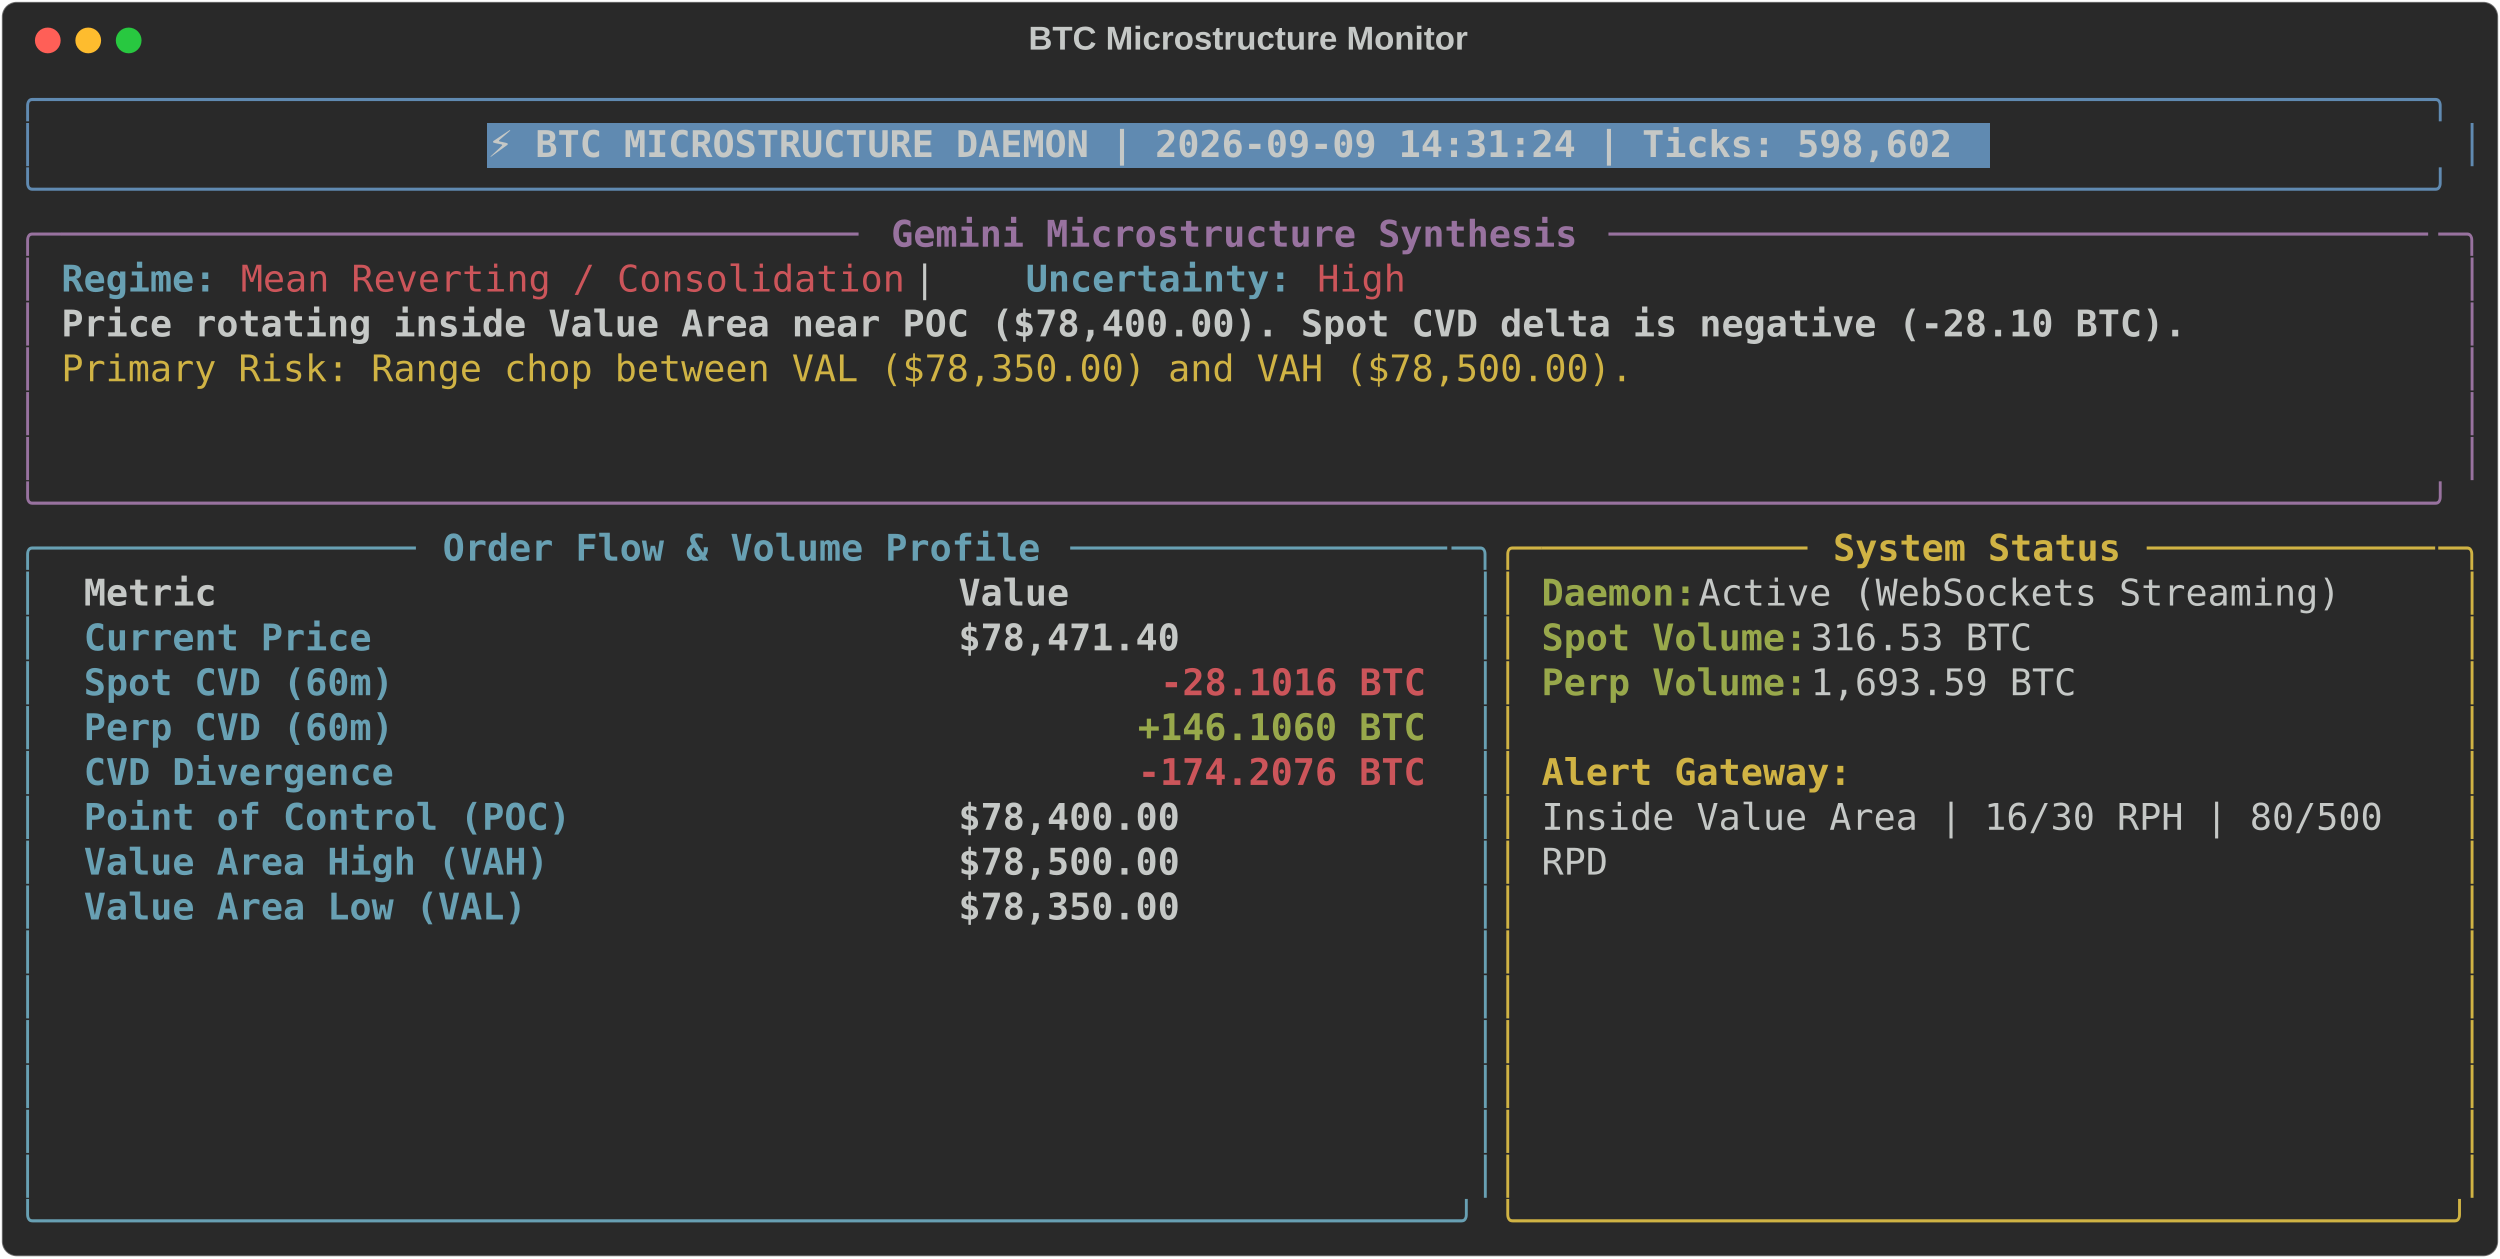
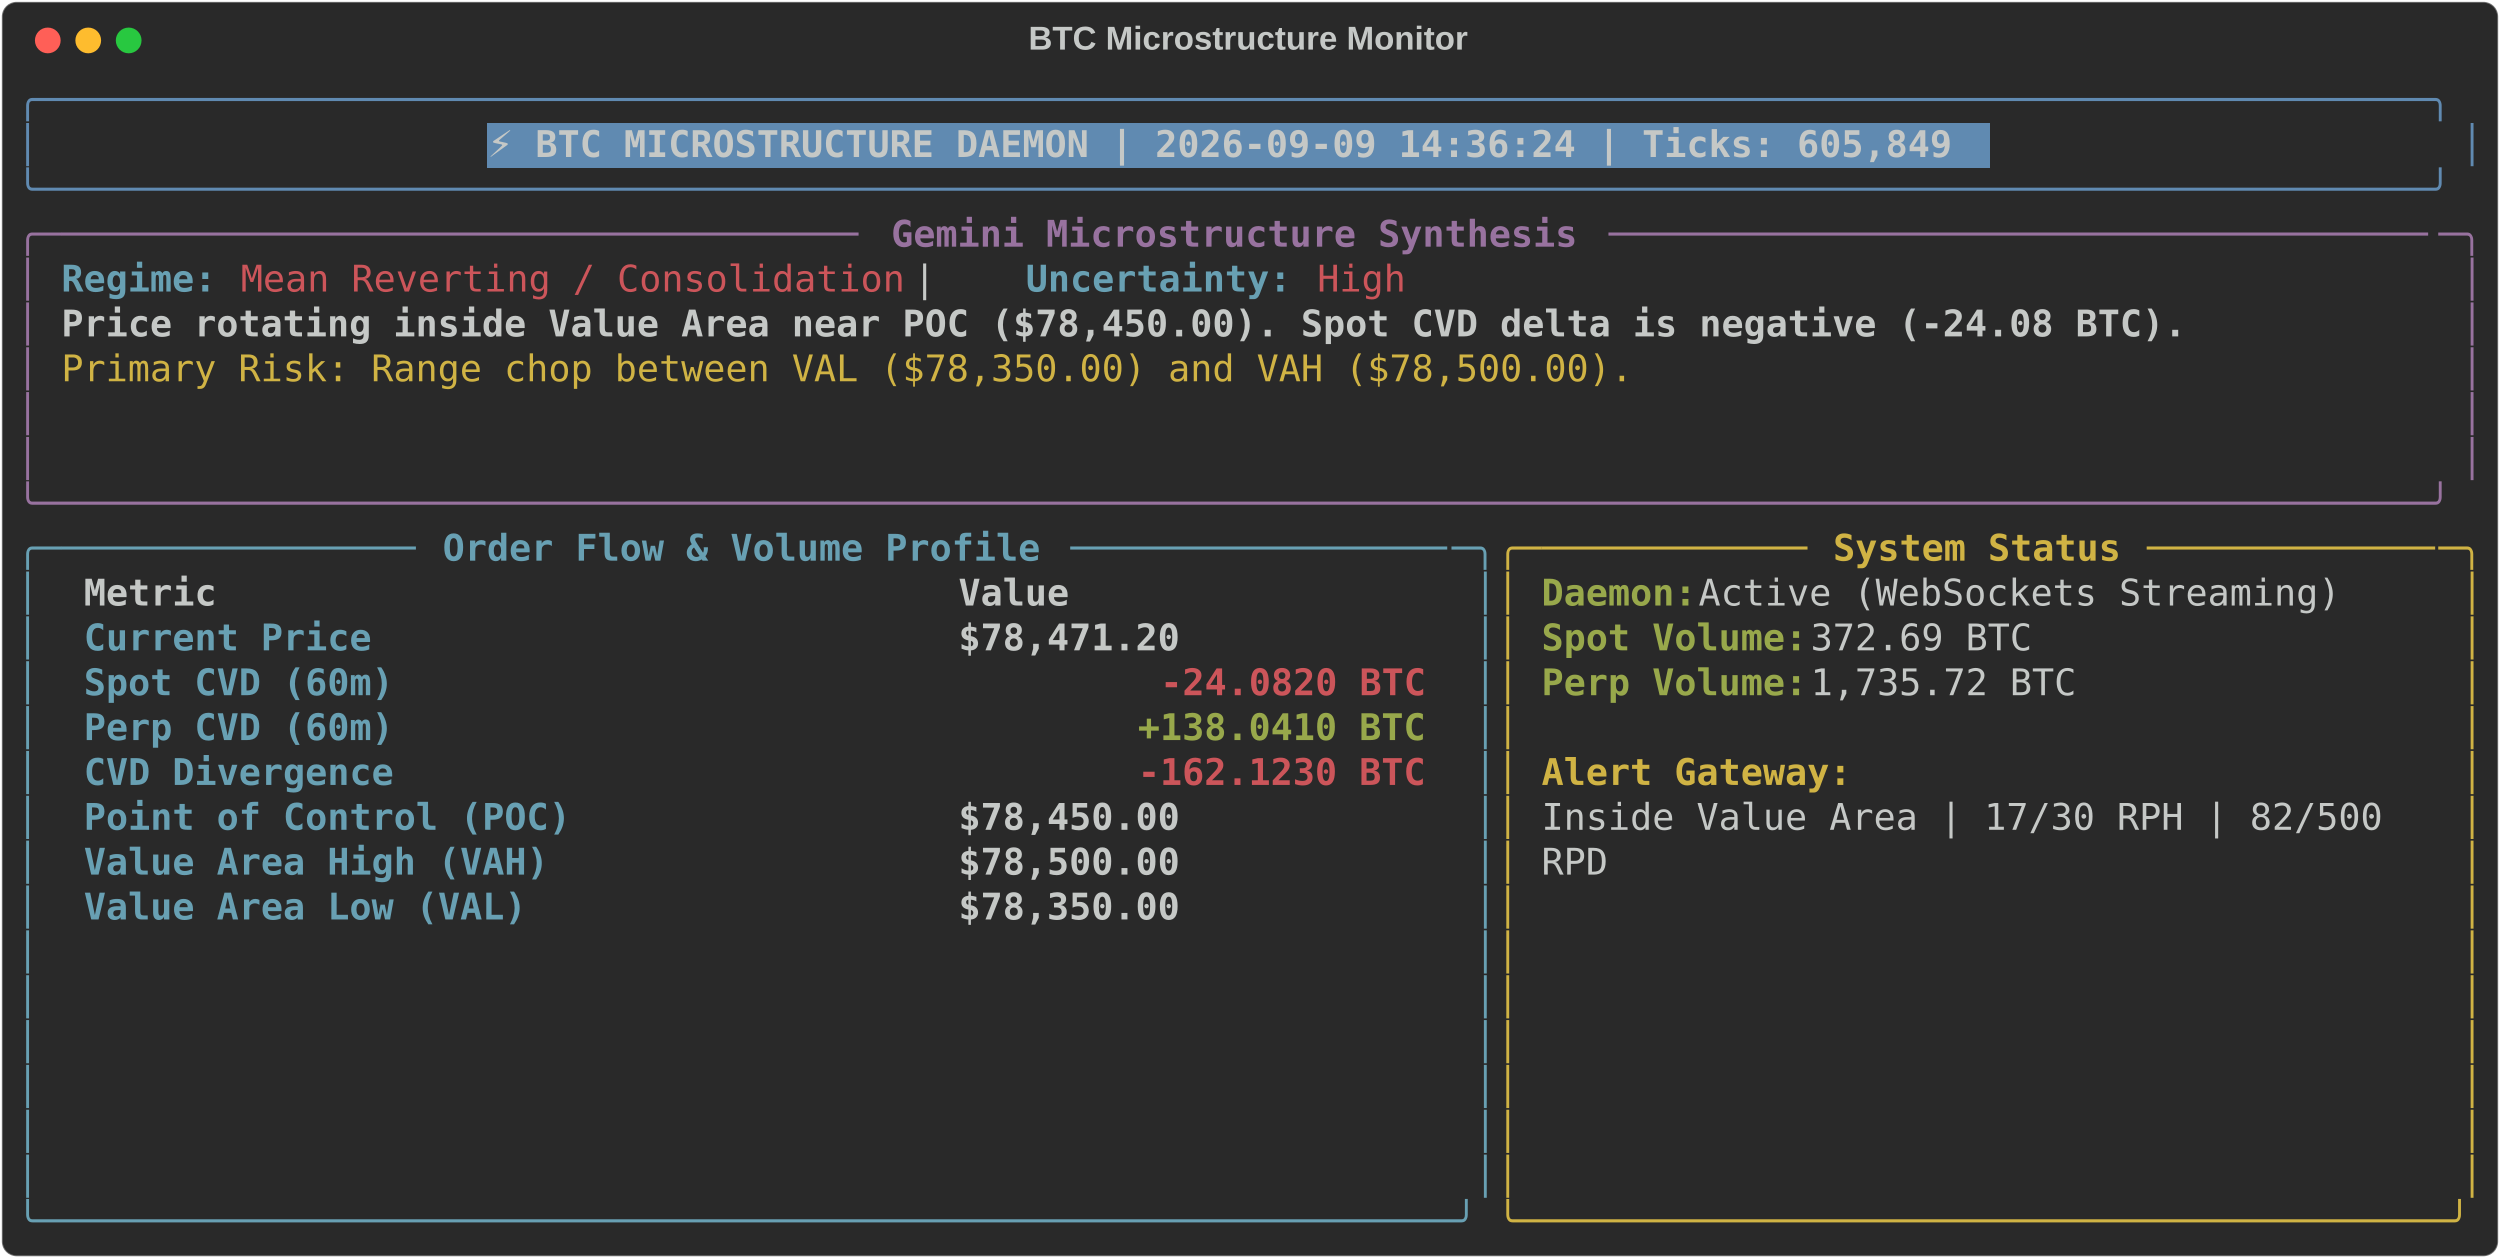
<svg xmlns="http://www.w3.org/2000/svg" class="rich-terminal" viewBox="0 0 1360 684.4">
  <style>

    @font-face {
        font-family: "Fira Code";
        src: local("FiraCode-Regular"),
                url("https://cdnjs.cloudflare.com/ajax/libs/firacode/6.2.0/woff2/FiraCode-Regular.woff2") format("woff2"),
                url("https://cdnjs.cloudflare.com/ajax/libs/firacode/6.2.0/woff/FiraCode-Regular.woff") format("woff");
        font-style: normal;
        font-weight: 400;
    }
    @font-face {
        font-family: "Fira Code";
        src: local("FiraCode-Bold"),
                url("https://cdnjs.cloudflare.com/ajax/libs/firacode/6.2.0/woff2/FiraCode-Bold.woff2") format("woff2"),
                url("https://cdnjs.cloudflare.com/ajax/libs/firacode/6.2.0/woff/FiraCode-Bold.woff") format("woff");
        font-style: bold;
        font-weight: 700;
    }

-     .terminal-2023707451-matrix {
+     .terminal-510481218-matrix {
        font-family: Fira Code, monospace;
        font-size: 20px;
        line-height: 24.4px;
        font-variant-east-asian: full-width;
    }

-     .terminal-2023707451-title {
+     .terminal-510481218-title {
        font-size: 18px;
        font-weight: bold;
        font-family: arial;
    }

-     .terminal-2023707451-r1 { fill: #608ab1 }
- .terminal-2023707451-r2 { fill: #c5c8c6 }
- .terminal-2023707451-r3 { fill: #c5c8c6;font-weight: bold }
- .terminal-2023707451-r4 { fill: #98729f }
- .terminal-2023707451-r5 { fill: #98729f;font-weight: bold }
- .terminal-2023707451-r6 { fill: #68a0b3;font-weight: bold }
- .terminal-2023707451-r7 { fill: #cc555a }
- .terminal-2023707451-r8 { fill: #d0b344 }
- .terminal-2023707451-r9 { fill: #68a0b3 }
- .terminal-2023707451-r10 { fill: #d0b344;font-weight: bold }
- .terminal-2023707451-r11 { fill: #98a84b;font-weight: bold }
- .terminal-2023707451-r12 { fill: #cc555a;font-weight: bold }
+     .terminal-510481218-r1 { fill: #608ab1 }
+ .terminal-510481218-r2 { fill: #c5c8c6 }
+ .terminal-510481218-r3 { fill: #c5c8c6;font-weight: bold }
+ .terminal-510481218-r4 { fill: #98729f }
+ .terminal-510481218-r5 { fill: #98729f;font-weight: bold }
+ .terminal-510481218-r6 { fill: #68a0b3;font-weight: bold }
+ .terminal-510481218-r7 { fill: #cc555a }
+ .terminal-510481218-r8 { fill: #d0b344 }
+ .terminal-510481218-r9 { fill: #68a0b3 }
+ .terminal-510481218-r10 { fill: #d0b344;font-weight: bold }
+ .terminal-510481218-r11 { fill: #98a84b;font-weight: bold }
+ .terminal-510481218-r12 { fill: #cc555a;font-weight: bold }
    </style>
  <defs>
-     <clipPath id="terminal-2023707451-clip-terminal">
+     <clipPath id="terminal-510481218-clip-terminal">
      <rect x="0" y="0" width="1341.0" height="633.4" />
    </clipPath>
-     <clipPath id="terminal-2023707451-line-0">
+     <clipPath id="terminal-510481218-line-0">
      <rect x="0" y="1.5" width="1342" height="24.65" />
    </clipPath>
-     <clipPath id="terminal-2023707451-line-1">
+     <clipPath id="terminal-510481218-line-1">
      <rect x="0" y="25.9" width="1342" height="24.65" />
    </clipPath>
-     <clipPath id="terminal-2023707451-line-2">
+     <clipPath id="terminal-510481218-line-2">
      <rect x="0" y="50.3" width="1342" height="24.65" />
    </clipPath>
-     <clipPath id="terminal-2023707451-line-3">
+     <clipPath id="terminal-510481218-line-3">
      <rect x="0" y="74.7" width="1342" height="24.65" />
    </clipPath>
-     <clipPath id="terminal-2023707451-line-4">
+     <clipPath id="terminal-510481218-line-4">
      <rect x="0" y="99.1" width="1342" height="24.65" />
    </clipPath>
-     <clipPath id="terminal-2023707451-line-5">
+     <clipPath id="terminal-510481218-line-5">
      <rect x="0" y="123.5" width="1342" height="24.65" />
    </clipPath>
-     <clipPath id="terminal-2023707451-line-6">
+     <clipPath id="terminal-510481218-line-6">
      <rect x="0" y="147.9" width="1342" height="24.65" />
    </clipPath>
-     <clipPath id="terminal-2023707451-line-7">
+     <clipPath id="terminal-510481218-line-7">
      <rect x="0" y="172.3" width="1342" height="24.65" />
    </clipPath>
-     <clipPath id="terminal-2023707451-line-8">
+     <clipPath id="terminal-510481218-line-8">
      <rect x="0" y="196.7" width="1342" height="24.65" />
    </clipPath>
-     <clipPath id="terminal-2023707451-line-9">
+     <clipPath id="terminal-510481218-line-9">
      <rect x="0" y="221.1" width="1342" height="24.65" />
    </clipPath>
-     <clipPath id="terminal-2023707451-line-10">
+     <clipPath id="terminal-510481218-line-10">
      <rect x="0" y="245.5" width="1342" height="24.65" />
    </clipPath>
-     <clipPath id="terminal-2023707451-line-11">
+     <clipPath id="terminal-510481218-line-11">
      <rect x="0" y="269.9" width="1342" height="24.65" />
    </clipPath>
-     <clipPath id="terminal-2023707451-line-12">
+     <clipPath id="terminal-510481218-line-12">
      <rect x="0" y="294.3" width="1342" height="24.65" />
    </clipPath>
-     <clipPath id="terminal-2023707451-line-13">
+     <clipPath id="terminal-510481218-line-13">
      <rect x="0" y="318.7" width="1342" height="24.65" />
    </clipPath>
-     <clipPath id="terminal-2023707451-line-14">
+     <clipPath id="terminal-510481218-line-14">
      <rect x="0" y="343.1" width="1342" height="24.65" />
    </clipPath>
-     <clipPath id="terminal-2023707451-line-15">
+     <clipPath id="terminal-510481218-line-15">
      <rect x="0" y="367.5" width="1342" height="24.65" />
    </clipPath>
-     <clipPath id="terminal-2023707451-line-16">
+     <clipPath id="terminal-510481218-line-16">
      <rect x="0" y="391.9" width="1342" height="24.65" />
    </clipPath>
-     <clipPath id="terminal-2023707451-line-17">
+     <clipPath id="terminal-510481218-line-17">
      <rect x="0" y="416.3" width="1342" height="24.65" />
    </clipPath>
-     <clipPath id="terminal-2023707451-line-18">
+     <clipPath id="terminal-510481218-line-18">
      <rect x="0" y="440.7" width="1342" height="24.65" />
    </clipPath>
-     <clipPath id="terminal-2023707451-line-19">
+     <clipPath id="terminal-510481218-line-19">
      <rect x="0" y="465.1" width="1342" height="24.65" />
    </clipPath>
-     <clipPath id="terminal-2023707451-line-20">
+     <clipPath id="terminal-510481218-line-20">
      <rect x="0" y="489.5" width="1342" height="24.65" />
    </clipPath>
-     <clipPath id="terminal-2023707451-line-21">
+     <clipPath id="terminal-510481218-line-21">
      <rect x="0" y="513.9" width="1342" height="24.65" />
    </clipPath>
-     <clipPath id="terminal-2023707451-line-22">
+     <clipPath id="terminal-510481218-line-22">
      <rect x="0" y="538.3" width="1342" height="24.65" />
    </clipPath>
-     <clipPath id="terminal-2023707451-line-23">
+     <clipPath id="terminal-510481218-line-23">
      <rect x="0" y="562.7" width="1342" height="24.65" />
    </clipPath>
-     <clipPath id="terminal-2023707451-line-24">
+     <clipPath id="terminal-510481218-line-24">
      <rect x="0" y="587.1" width="1342" height="24.65" />
    </clipPath>
  </defs>
  <rect fill="#292929" stroke="rgba(255,255,255,0.35)" stroke-width="1" x="1" y="1" width="1358" height="682.4" rx="8" />
-   <text class="terminal-2023707451-title" fill="#c5c8c6" text-anchor="middle" x="679" y="27">BTC Microstructure Monitor</text>
+   <text class="terminal-510481218-title" fill="#c5c8c6" text-anchor="middle" x="679" y="27">BTC Microstructure Monitor</text>
  <g transform="translate(26,22)">
    <circle cx="0" cy="0" r="7" fill="#ff5f57" />
    <circle cx="22" cy="0" r="7" fill="#febc2e" />
    <circle cx="44" cy="0" r="7" fill="#28c840" />
  </g>
-   <g transform="translate(9, 41)" clip-path="url(#terminal-2023707451-clip-terminal)">
+   <g transform="translate(9, 41)" clip-path="url(#terminal-510481218-clip-terminal)">
    <rect fill="#608ab1" x="256.2" y="25.9" width="817.4" height="24.65" shape-rendering="crispEdges" />
-     <g class="terminal-2023707451-matrix">
-       <text class="terminal-2023707451-r1" x="0" y="20" textLength="1342" clip-path="url(#terminal-2023707451-line-0)">╭────────────────────────────────────────────────────────────────────────────────────────────────────────────╮</text>
-       <text class="terminal-2023707451-r2" x="1342" y="20" textLength="12.2" clip-path="url(#terminal-2023707451-line-0)">
- </text>
-       <text class="terminal-2023707451-r1" x="0" y="44.4" textLength="12.2" clip-path="url(#terminal-2023707451-line-1)">│</text>
-       <text class="terminal-2023707451-r3" x="256.2" y="44.4" textLength="805.2" clip-path="url(#terminal-2023707451-line-1)">⚡ BTC MICROSTRUCTURE DAEMON | 2026-09-09 14:31:24 | Ticks: 598,602</text>
-       <text class="terminal-2023707451-r1" x="1329.8" y="44.4" textLength="12.2" clip-path="url(#terminal-2023707451-line-1)">│</text>
-       <text class="terminal-2023707451-r2" x="1342" y="44.4" textLength="12.2" clip-path="url(#terminal-2023707451-line-1)">
- </text>
-       <text class="terminal-2023707451-r1" x="0" y="68.8" textLength="1342" clip-path="url(#terminal-2023707451-line-2)">╰────────────────────────────────────────────────────────────────────────────────────────────────────────────╯</text>
-       <text class="terminal-2023707451-r2" x="1342" y="68.8" textLength="12.2" clip-path="url(#terminal-2023707451-line-2)">
- </text>
-       <text class="terminal-2023707451-r4" x="0" y="93.2" textLength="24.4" clip-path="url(#terminal-2023707451-line-3)">╭─</text>
-       <text class="terminal-2023707451-r4" x="24.4" y="93.2" textLength="439.2" clip-path="url(#terminal-2023707451-line-3)">────────────────────────────────────</text>
-       <text class="terminal-2023707451-r5" x="475.8" y="93.2" textLength="378.2" clip-path="url(#terminal-2023707451-line-3)">Gemini Microstructure Synthesis</text>
-       <text class="terminal-2023707451-r4" x="866.2" y="93.2" textLength="451.4" clip-path="url(#terminal-2023707451-line-3)">─────────────────────────────────────</text>
-       <text class="terminal-2023707451-r4" x="1317.6" y="93.2" textLength="24.4" clip-path="url(#terminal-2023707451-line-3)">─╮</text>
-       <text class="terminal-2023707451-r2" x="1342" y="93.2" textLength="12.2" clip-path="url(#terminal-2023707451-line-3)">
- </text>
-       <text class="terminal-2023707451-r4" x="0" y="117.6" textLength="12.2" clip-path="url(#terminal-2023707451-line-4)">│</text>
-       <text class="terminal-2023707451-r6" x="24.4" y="117.6" textLength="85.4" clip-path="url(#terminal-2023707451-line-4)">Regime:</text>
-       <text class="terminal-2023707451-r7" x="122" y="117.6" textLength="366" clip-path="url(#terminal-2023707451-line-4)">Mean Reverting / Consolidation</text>
-       <text class="terminal-2023707451-r2" x="488" y="117.6" textLength="61" clip-path="url(#terminal-2023707451-line-4)">  |  </text>
-       <text class="terminal-2023707451-r6" x="549" y="117.6" textLength="146.4" clip-path="url(#terminal-2023707451-line-4)">Uncertainty:</text>
-       <text class="terminal-2023707451-r7" x="707.6" y="117.6" textLength="48.8" clip-path="url(#terminal-2023707451-line-4)">High</text>
-       <text class="terminal-2023707451-r4" x="1329.8" y="117.6" textLength="12.2" clip-path="url(#terminal-2023707451-line-4)">│</text>
-       <text class="terminal-2023707451-r2" x="1342" y="117.6" textLength="12.2" clip-path="url(#terminal-2023707451-line-4)">
- </text>
-       <text class="terminal-2023707451-r4" x="0" y="142" textLength="12.2" clip-path="url(#terminal-2023707451-line-5)">│</text>
-       <text class="terminal-2023707451-r3" x="24.4" y="142" textLength="1171.2" clip-path="url(#terminal-2023707451-line-5)">Price rotating inside Value Area near POC ($78,400.00). Spot CVD delta is negative (-28.10 BTC).</text>
-       <text class="terminal-2023707451-r4" x="1329.8" y="142" textLength="12.2" clip-path="url(#terminal-2023707451-line-5)">│</text>
-       <text class="terminal-2023707451-r2" x="1342" y="142" textLength="12.2" clip-path="url(#terminal-2023707451-line-5)">
- </text>
-       <text class="terminal-2023707451-r4" x="0" y="166.4" textLength="12.2" clip-path="url(#terminal-2023707451-line-6)">│</text>
-       <text class="terminal-2023707451-r8" x="24.4" y="166.4" textLength="866.2" clip-path="url(#terminal-2023707451-line-6)">Primary Risk: Range chop between VAL ($78,350.00) and VAH ($78,500.00).</text>
-       <text class="terminal-2023707451-r4" x="1329.8" y="166.4" textLength="12.2" clip-path="url(#terminal-2023707451-line-6)">│</text>
-       <text class="terminal-2023707451-r2" x="1342" y="166.4" textLength="12.2" clip-path="url(#terminal-2023707451-line-6)">
- </text>
-       <text class="terminal-2023707451-r4" x="0" y="190.8" textLength="12.2" clip-path="url(#terminal-2023707451-line-7)">│</text>
-       <text class="terminal-2023707451-r4" x="1329.8" y="190.8" textLength="12.2" clip-path="url(#terminal-2023707451-line-7)">│</text>
-       <text class="terminal-2023707451-r2" x="1342" y="190.8" textLength="12.2" clip-path="url(#terminal-2023707451-line-7)">
- </text>
-       <text class="terminal-2023707451-r4" x="0" y="215.2" textLength="12.2" clip-path="url(#terminal-2023707451-line-8)">│</text>
-       <text class="terminal-2023707451-r4" x="1329.8" y="215.2" textLength="12.2" clip-path="url(#terminal-2023707451-line-8)">│</text>
-       <text class="terminal-2023707451-r2" x="1342" y="215.2" textLength="12.2" clip-path="url(#terminal-2023707451-line-8)">
- </text>
-       <text class="terminal-2023707451-r4" x="0" y="239.6" textLength="1342" clip-path="url(#terminal-2023707451-line-9)">╰────────────────────────────────────────────────────────────────────────────────────────────────────────────╯</text>
-       <text class="terminal-2023707451-r2" x="1342" y="239.6" textLength="12.2" clip-path="url(#terminal-2023707451-line-9)">
- </text>
-       <text class="terminal-2023707451-r9" x="0" y="264" textLength="24.4" clip-path="url(#terminal-2023707451-line-10)">╭─</text>
-       <text class="terminal-2023707451-r9" x="24.4" y="264" textLength="195.2" clip-path="url(#terminal-2023707451-line-10)">────────────────</text>
-       <text class="terminal-2023707451-r6" x="231.8" y="264" textLength="329.4" clip-path="url(#terminal-2023707451-line-10)">Order Flow &amp; Volume Profile</text>
-       <text class="terminal-2023707451-r9" x="573.4" y="264" textLength="207.4" clip-path="url(#terminal-2023707451-line-10)">─────────────────</text>
-       <text class="terminal-2023707451-r9" x="780.8" y="264" textLength="24.4" clip-path="url(#terminal-2023707451-line-10)">─╮</text>
-       <text class="terminal-2023707451-r8" x="805.2" y="264" textLength="24.4" clip-path="url(#terminal-2023707451-line-10)">╭─</text>
-       <text class="terminal-2023707451-r8" x="829.6" y="264" textLength="146.4" clip-path="url(#terminal-2023707451-line-10)">────────────</text>
-       <text class="terminal-2023707451-r10" x="988.2" y="264" textLength="158.6" clip-path="url(#terminal-2023707451-line-10)">System Status</text>
-       <text class="terminal-2023707451-r8" x="1159" y="264" textLength="158.6" clip-path="url(#terminal-2023707451-line-10)">─────────────</text>
-       <text class="terminal-2023707451-r8" x="1317.6" y="264" textLength="24.4" clip-path="url(#terminal-2023707451-line-10)">─╮</text>
-       <text class="terminal-2023707451-r2" x="1342" y="264" textLength="12.2" clip-path="url(#terminal-2023707451-line-10)">
- </text>
-       <text class="terminal-2023707451-r9" x="0" y="288.4" textLength="12.2" clip-path="url(#terminal-2023707451-line-11)">│</text>
-       <text class="terminal-2023707451-r3" x="36.6" y="288.4" textLength="451.4" clip-path="url(#terminal-2023707451-line-11)">Metric                               </text>
-       <text class="terminal-2023707451-r3" x="512.4" y="288.4" textLength="256.2" clip-path="url(#terminal-2023707451-line-11)">                Value</text>
-       <text class="terminal-2023707451-r9" x="793" y="288.4" textLength="12.2" clip-path="url(#terminal-2023707451-line-11)">│</text>
-       <text class="terminal-2023707451-r8" x="805.2" y="288.4" textLength="12.2" clip-path="url(#terminal-2023707451-line-11)">│</text>
-       <text class="terminal-2023707451-r11" x="829.6" y="288.4" textLength="85.4" clip-path="url(#terminal-2023707451-line-11)">Daemon:</text>
-       <text class="terminal-2023707451-r2" x="915" y="288.4" textLength="366" clip-path="url(#terminal-2023707451-line-11)"> Active (WebSockets Streaming)</text>
-       <text class="terminal-2023707451-r8" x="1329.8" y="288.4" textLength="12.2" clip-path="url(#terminal-2023707451-line-11)">│</text>
-       <text class="terminal-2023707451-r2" x="1342" y="288.4" textLength="12.2" clip-path="url(#terminal-2023707451-line-11)">
- </text>
-       <text class="terminal-2023707451-r9" x="0" y="312.8" textLength="12.2" clip-path="url(#terminal-2023707451-line-12)">│</text>
-       <text class="terminal-2023707451-r6" x="36.6" y="312.8" textLength="451.4" clip-path="url(#terminal-2023707451-line-12)">Current Price                        </text>
-       <text class="terminal-2023707451-r3" x="512.4" y="312.8" textLength="256.2" clip-path="url(#terminal-2023707451-line-12)">           $78,471.40</text>
-       <text class="terminal-2023707451-r9" x="793" y="312.8" textLength="12.2" clip-path="url(#terminal-2023707451-line-12)">│</text>
-       <text class="terminal-2023707451-r8" x="805.2" y="312.8" textLength="12.2" clip-path="url(#terminal-2023707451-line-12)">│</text>
-       <text class="terminal-2023707451-r11" x="829.6" y="312.8" textLength="146.4" clip-path="url(#terminal-2023707451-line-12)">Spot Volume:</text>
-       <text class="terminal-2023707451-r2" x="976" y="312.8" textLength="134.2" clip-path="url(#terminal-2023707451-line-12)"> 316.53 BTC</text>
-       <text class="terminal-2023707451-r8" x="1329.8" y="312.8" textLength="12.2" clip-path="url(#terminal-2023707451-line-12)">│</text>
-       <text class="terminal-2023707451-r2" x="1342" y="312.8" textLength="12.2" clip-path="url(#terminal-2023707451-line-12)">
- </text>
-       <text class="terminal-2023707451-r9" x="0" y="337.2" textLength="12.2" clip-path="url(#terminal-2023707451-line-13)">│</text>
-       <text class="terminal-2023707451-r6" x="36.6" y="337.2" textLength="451.4" clip-path="url(#terminal-2023707451-line-13)">Spot CVD (60m)                       </text>
-       <text class="terminal-2023707451-r12" x="622.2" y="337.2" textLength="146.4" clip-path="url(#terminal-2023707451-line-13)">-28.1016 BTC</text>
-       <text class="terminal-2023707451-r9" x="793" y="337.2" textLength="12.2" clip-path="url(#terminal-2023707451-line-13)">│</text>
-       <text class="terminal-2023707451-r8" x="805.2" y="337.2" textLength="12.2" clip-path="url(#terminal-2023707451-line-13)">│</text>
-       <text class="terminal-2023707451-r11" x="829.6" y="337.2" textLength="146.4" clip-path="url(#terminal-2023707451-line-13)">Perp Volume:</text>
-       <text class="terminal-2023707451-r2" x="976" y="337.2" textLength="158.6" clip-path="url(#terminal-2023707451-line-13)"> 1,693.59 BTC</text>
-       <text class="terminal-2023707451-r8" x="1329.8" y="337.2" textLength="12.2" clip-path="url(#terminal-2023707451-line-13)">│</text>
-       <text class="terminal-2023707451-r2" x="1342" y="337.2" textLength="12.2" clip-path="url(#terminal-2023707451-line-13)">
- </text>
-       <text class="terminal-2023707451-r9" x="0" y="361.6" textLength="12.2" clip-path="url(#terminal-2023707451-line-14)">│</text>
-       <text class="terminal-2023707451-r6" x="36.6" y="361.6" textLength="451.4" clip-path="url(#terminal-2023707451-line-14)">Perp CVD (60m)                       </text>
-       <text class="terminal-2023707451-r11" x="610" y="361.6" textLength="158.6" clip-path="url(#terminal-2023707451-line-14)">+146.1060 BTC</text>
-       <text class="terminal-2023707451-r9" x="793" y="361.6" textLength="12.2" clip-path="url(#terminal-2023707451-line-14)">│</text>
-       <text class="terminal-2023707451-r8" x="805.2" y="361.6" textLength="12.2" clip-path="url(#terminal-2023707451-line-14)">│</text>
-       <text class="terminal-2023707451-r8" x="1329.8" y="361.6" textLength="12.2" clip-path="url(#terminal-2023707451-line-14)">│</text>
-       <text class="terminal-2023707451-r2" x="1342" y="361.6" textLength="12.2" clip-path="url(#terminal-2023707451-line-14)">
- </text>
-       <text class="terminal-2023707451-r9" x="0" y="386" textLength="12.2" clip-path="url(#terminal-2023707451-line-15)">│</text>
-       <text class="terminal-2023707451-r6" x="36.6" y="386" textLength="451.4" clip-path="url(#terminal-2023707451-line-15)">CVD Divergence                       </text>
-       <text class="terminal-2023707451-r12" x="610" y="386" textLength="158.6" clip-path="url(#terminal-2023707451-line-15)">-174.2076 BTC</text>
-       <text class="terminal-2023707451-r9" x="793" y="386" textLength="12.2" clip-path="url(#terminal-2023707451-line-15)">│</text>
-       <text class="terminal-2023707451-r8" x="805.2" y="386" textLength="12.2" clip-path="url(#terminal-2023707451-line-15)">│</text>
-       <text class="terminal-2023707451-r10" x="829.6" y="386" textLength="170.8" clip-path="url(#terminal-2023707451-line-15)">Alert Gateway:</text>
-       <text class="terminal-2023707451-r8" x="1329.8" y="386" textLength="12.2" clip-path="url(#terminal-2023707451-line-15)">│</text>
-       <text class="terminal-2023707451-r2" x="1342" y="386" textLength="12.2" clip-path="url(#terminal-2023707451-line-15)">
- </text>
-       <text class="terminal-2023707451-r9" x="0" y="410.4" textLength="12.2" clip-path="url(#terminal-2023707451-line-16)">│</text>
-       <text class="terminal-2023707451-r6" x="36.6" y="410.4" textLength="451.4" clip-path="url(#terminal-2023707451-line-16)">Point of Control (POC)               </text>
-       <text class="terminal-2023707451-r3" x="512.4" y="410.4" textLength="256.2" clip-path="url(#terminal-2023707451-line-16)">           $78,400.00</text>
-       <text class="terminal-2023707451-r9" x="793" y="410.4" textLength="12.2" clip-path="url(#terminal-2023707451-line-16)">│</text>
-       <text class="terminal-2023707451-r8" x="805.2" y="410.4" textLength="12.2" clip-path="url(#terminal-2023707451-line-16)">│</text>
-       <text class="terminal-2023707451-r2" x="829.6" y="410.4" textLength="475.8" clip-path="url(#terminal-2023707451-line-16)">Inside Value Area | 16/30 RPH | 80/500 </text>
-       <text class="terminal-2023707451-r8" x="1329.8" y="410.4" textLength="12.2" clip-path="url(#terminal-2023707451-line-16)">│</text>
-       <text class="terminal-2023707451-r2" x="1342" y="410.4" textLength="12.2" clip-path="url(#terminal-2023707451-line-16)">
- </text>
-       <text class="terminal-2023707451-r9" x="0" y="434.8" textLength="12.2" clip-path="url(#terminal-2023707451-line-17)">│</text>
-       <text class="terminal-2023707451-r6" x="36.6" y="434.8" textLength="451.4" clip-path="url(#terminal-2023707451-line-17)">Value Area High (VAH)                </text>
-       <text class="terminal-2023707451-r3" x="512.4" y="434.8" textLength="256.2" clip-path="url(#terminal-2023707451-line-17)">           $78,500.00</text>
-       <text class="terminal-2023707451-r9" x="793" y="434.8" textLength="12.2" clip-path="url(#terminal-2023707451-line-17)">│</text>
-       <text class="terminal-2023707451-r8" x="805.2" y="434.8" textLength="12.2" clip-path="url(#terminal-2023707451-line-17)">│</text>
-       <text class="terminal-2023707451-r2" x="829.6" y="434.8" textLength="36.6" clip-path="url(#terminal-2023707451-line-17)">RPD</text>
-       <text class="terminal-2023707451-r8" x="1329.8" y="434.8" textLength="12.2" clip-path="url(#terminal-2023707451-line-17)">│</text>
-       <text class="terminal-2023707451-r2" x="1342" y="434.8" textLength="12.2" clip-path="url(#terminal-2023707451-line-17)">
- </text>
-       <text class="terminal-2023707451-r9" x="0" y="459.2" textLength="12.2" clip-path="url(#terminal-2023707451-line-18)">│</text>
-       <text class="terminal-2023707451-r6" x="36.6" y="459.2" textLength="451.4" clip-path="url(#terminal-2023707451-line-18)">Value Area Low (VAL)                 </text>
-       <text class="terminal-2023707451-r3" x="512.4" y="459.2" textLength="256.2" clip-path="url(#terminal-2023707451-line-18)">           $78,350.00</text>
-       <text class="terminal-2023707451-r9" x="793" y="459.2" textLength="12.2" clip-path="url(#terminal-2023707451-line-18)">│</text>
-       <text class="terminal-2023707451-r8" x="805.2" y="459.2" textLength="12.2" clip-path="url(#terminal-2023707451-line-18)">│</text>
-       <text class="terminal-2023707451-r8" x="1329.8" y="459.2" textLength="12.2" clip-path="url(#terminal-2023707451-line-18)">│</text>
-       <text class="terminal-2023707451-r2" x="1342" y="459.2" textLength="12.2" clip-path="url(#terminal-2023707451-line-18)">
- </text>
-       <text class="terminal-2023707451-r9" x="0" y="483.6" textLength="12.2" clip-path="url(#terminal-2023707451-line-19)">│</text>
-       <text class="terminal-2023707451-r9" x="793" y="483.6" textLength="12.2" clip-path="url(#terminal-2023707451-line-19)">│</text>
-       <text class="terminal-2023707451-r8" x="805.2" y="483.6" textLength="12.2" clip-path="url(#terminal-2023707451-line-19)">│</text>
-       <text class="terminal-2023707451-r8" x="1329.8" y="483.6" textLength="12.2" clip-path="url(#terminal-2023707451-line-19)">│</text>
-       <text class="terminal-2023707451-r2" x="1342" y="483.6" textLength="12.2" clip-path="url(#terminal-2023707451-line-19)">
- </text>
-       <text class="terminal-2023707451-r9" x="0" y="508" textLength="12.2" clip-path="url(#terminal-2023707451-line-20)">│</text>
-       <text class="terminal-2023707451-r9" x="793" y="508" textLength="12.2" clip-path="url(#terminal-2023707451-line-20)">│</text>
-       <text class="terminal-2023707451-r8" x="805.2" y="508" textLength="12.2" clip-path="url(#terminal-2023707451-line-20)">│</text>
-       <text class="terminal-2023707451-r8" x="1329.8" y="508" textLength="12.2" clip-path="url(#terminal-2023707451-line-20)">│</text>
-       <text class="terminal-2023707451-r2" x="1342" y="508" textLength="12.2" clip-path="url(#terminal-2023707451-line-20)">
- </text>
-       <text class="terminal-2023707451-r9" x="0" y="532.4" textLength="12.2" clip-path="url(#terminal-2023707451-line-21)">│</text>
-       <text class="terminal-2023707451-r9" x="793" y="532.4" textLength="12.2" clip-path="url(#terminal-2023707451-line-21)">│</text>
-       <text class="terminal-2023707451-r8" x="805.2" y="532.4" textLength="12.2" clip-path="url(#terminal-2023707451-line-21)">│</text>
-       <text class="terminal-2023707451-r8" x="1329.8" y="532.4" textLength="12.2" clip-path="url(#terminal-2023707451-line-21)">│</text>
-       <text class="terminal-2023707451-r2" x="1342" y="532.4" textLength="12.2" clip-path="url(#terminal-2023707451-line-21)">
- </text>
-       <text class="terminal-2023707451-r9" x="0" y="556.8" textLength="12.2" clip-path="url(#terminal-2023707451-line-22)">│</text>
-       <text class="terminal-2023707451-r9" x="793" y="556.8" textLength="12.2" clip-path="url(#terminal-2023707451-line-22)">│</text>
-       <text class="terminal-2023707451-r8" x="805.2" y="556.8" textLength="12.2" clip-path="url(#terminal-2023707451-line-22)">│</text>
-       <text class="terminal-2023707451-r8" x="1329.8" y="556.8" textLength="12.2" clip-path="url(#terminal-2023707451-line-22)">│</text>
-       <text class="terminal-2023707451-r2" x="1342" y="556.8" textLength="12.2" clip-path="url(#terminal-2023707451-line-22)">
- </text>
-       <text class="terminal-2023707451-r9" x="0" y="581.2" textLength="12.2" clip-path="url(#terminal-2023707451-line-23)">│</text>
-       <text class="terminal-2023707451-r9" x="793" y="581.2" textLength="12.2" clip-path="url(#terminal-2023707451-line-23)">│</text>
-       <text class="terminal-2023707451-r8" x="805.2" y="581.2" textLength="12.2" clip-path="url(#terminal-2023707451-line-23)">│</text>
-       <text class="terminal-2023707451-r8" x="1329.8" y="581.2" textLength="12.2" clip-path="url(#terminal-2023707451-line-23)">│</text>
-       <text class="terminal-2023707451-r2" x="1342" y="581.2" textLength="12.2" clip-path="url(#terminal-2023707451-line-23)">
- </text>
-       <text class="terminal-2023707451-r9" x="0" y="605.6" textLength="12.2" clip-path="url(#terminal-2023707451-line-24)">│</text>
-       <text class="terminal-2023707451-r9" x="793" y="605.6" textLength="12.2" clip-path="url(#terminal-2023707451-line-24)">│</text>
-       <text class="terminal-2023707451-r8" x="805.2" y="605.6" textLength="12.2" clip-path="url(#terminal-2023707451-line-24)">│</text>
-       <text class="terminal-2023707451-r8" x="1329.8" y="605.6" textLength="12.2" clip-path="url(#terminal-2023707451-line-24)">│</text>
-       <text class="terminal-2023707451-r2" x="1342" y="605.6" textLength="12.2" clip-path="url(#terminal-2023707451-line-24)">
- </text>
-       <text class="terminal-2023707451-r9" x="0" y="630" textLength="805.2" clip-path="url(#terminal-2023707451-line-25)">╰────────────────────────────────────────────────────────────────╯</text>
-       <text class="terminal-2023707451-r8" x="805.2" y="630" textLength="536.8" clip-path="url(#terminal-2023707451-line-25)">╰──────────────────────────────────────────╯</text>
-       <text class="terminal-2023707451-r2" x="1342" y="630" textLength="12.2" clip-path="url(#terminal-2023707451-line-25)">
+     <g class="terminal-510481218-matrix">
+       <text class="terminal-510481218-r1" x="0" y="20" textLength="1342" clip-path="url(#terminal-510481218-line-0)">╭────────────────────────────────────────────────────────────────────────────────────────────────────────────╮</text>
+       <text class="terminal-510481218-r2" x="1342" y="20" textLength="12.2" clip-path="url(#terminal-510481218-line-0)">
+ </text>
+       <text class="terminal-510481218-r1" x="0" y="44.4" textLength="12.2" clip-path="url(#terminal-510481218-line-1)">│</text>
+       <text class="terminal-510481218-r3" x="256.2" y="44.4" textLength="805.2" clip-path="url(#terminal-510481218-line-1)">⚡ BTC MICROSTRUCTURE DAEMON | 2026-09-09 14:36:24 | Ticks: 605,849</text>
+       <text class="terminal-510481218-r1" x="1329.8" y="44.4" textLength="12.2" clip-path="url(#terminal-510481218-line-1)">│</text>
+       <text class="terminal-510481218-r2" x="1342" y="44.4" textLength="12.2" clip-path="url(#terminal-510481218-line-1)">
+ </text>
+       <text class="terminal-510481218-r1" x="0" y="68.8" textLength="1342" clip-path="url(#terminal-510481218-line-2)">╰────────────────────────────────────────────────────────────────────────────────────────────────────────────╯</text>
+       <text class="terminal-510481218-r2" x="1342" y="68.8" textLength="12.2" clip-path="url(#terminal-510481218-line-2)">
+ </text>
+       <text class="terminal-510481218-r4" x="0" y="93.2" textLength="24.4" clip-path="url(#terminal-510481218-line-3)">╭─</text>
+       <text class="terminal-510481218-r4" x="24.4" y="93.2" textLength="439.2" clip-path="url(#terminal-510481218-line-3)">────────────────────────────────────</text>
+       <text class="terminal-510481218-r5" x="475.8" y="93.2" textLength="378.2" clip-path="url(#terminal-510481218-line-3)">Gemini Microstructure Synthesis</text>
+       <text class="terminal-510481218-r4" x="866.2" y="93.2" textLength="451.4" clip-path="url(#terminal-510481218-line-3)">─────────────────────────────────────</text>
+       <text class="terminal-510481218-r4" x="1317.6" y="93.2" textLength="24.4" clip-path="url(#terminal-510481218-line-3)">─╮</text>
+       <text class="terminal-510481218-r2" x="1342" y="93.2" textLength="12.2" clip-path="url(#terminal-510481218-line-3)">
+ </text>
+       <text class="terminal-510481218-r4" x="0" y="117.6" textLength="12.2" clip-path="url(#terminal-510481218-line-4)">│</text>
+       <text class="terminal-510481218-r6" x="24.4" y="117.6" textLength="85.4" clip-path="url(#terminal-510481218-line-4)">Regime:</text>
+       <text class="terminal-510481218-r7" x="122" y="117.6" textLength="366" clip-path="url(#terminal-510481218-line-4)">Mean Reverting / Consolidation</text>
+       <text class="terminal-510481218-r2" x="488" y="117.6" textLength="61" clip-path="url(#terminal-510481218-line-4)">  |  </text>
+       <text class="terminal-510481218-r6" x="549" y="117.6" textLength="146.4" clip-path="url(#terminal-510481218-line-4)">Uncertainty:</text>
+       <text class="terminal-510481218-r7" x="707.6" y="117.6" textLength="48.8" clip-path="url(#terminal-510481218-line-4)">High</text>
+       <text class="terminal-510481218-r4" x="1329.8" y="117.6" textLength="12.2" clip-path="url(#terminal-510481218-line-4)">│</text>
+       <text class="terminal-510481218-r2" x="1342" y="117.6" textLength="12.2" clip-path="url(#terminal-510481218-line-4)">
+ </text>
+       <text class="terminal-510481218-r4" x="0" y="142" textLength="12.2" clip-path="url(#terminal-510481218-line-5)">│</text>
+       <text class="terminal-510481218-r3" x="24.4" y="142" textLength="1171.2" clip-path="url(#terminal-510481218-line-5)">Price rotating inside Value Area near POC ($78,450.00). Spot CVD delta is negative (-24.08 BTC).</text>
+       <text class="terminal-510481218-r4" x="1329.8" y="142" textLength="12.2" clip-path="url(#terminal-510481218-line-5)">│</text>
+       <text class="terminal-510481218-r2" x="1342" y="142" textLength="12.2" clip-path="url(#terminal-510481218-line-5)">
+ </text>
+       <text class="terminal-510481218-r4" x="0" y="166.4" textLength="12.2" clip-path="url(#terminal-510481218-line-6)">│</text>
+       <text class="terminal-510481218-r8" x="24.4" y="166.4" textLength="866.2" clip-path="url(#terminal-510481218-line-6)">Primary Risk: Range chop between VAL ($78,350.00) and VAH ($78,500.00).</text>
+       <text class="terminal-510481218-r4" x="1329.8" y="166.4" textLength="12.2" clip-path="url(#terminal-510481218-line-6)">│</text>
+       <text class="terminal-510481218-r2" x="1342" y="166.4" textLength="12.2" clip-path="url(#terminal-510481218-line-6)">
+ </text>
+       <text class="terminal-510481218-r4" x="0" y="190.8" textLength="12.2" clip-path="url(#terminal-510481218-line-7)">│</text>
+       <text class="terminal-510481218-r4" x="1329.8" y="190.8" textLength="12.2" clip-path="url(#terminal-510481218-line-7)">│</text>
+       <text class="terminal-510481218-r2" x="1342" y="190.8" textLength="12.2" clip-path="url(#terminal-510481218-line-7)">
+ </text>
+       <text class="terminal-510481218-r4" x="0" y="215.2" textLength="12.2" clip-path="url(#terminal-510481218-line-8)">│</text>
+       <text class="terminal-510481218-r4" x="1329.8" y="215.2" textLength="12.2" clip-path="url(#terminal-510481218-line-8)">│</text>
+       <text class="terminal-510481218-r2" x="1342" y="215.2" textLength="12.2" clip-path="url(#terminal-510481218-line-8)">
+ </text>
+       <text class="terminal-510481218-r4" x="0" y="239.6" textLength="1342" clip-path="url(#terminal-510481218-line-9)">╰────────────────────────────────────────────────────────────────────────────────────────────────────────────╯</text>
+       <text class="terminal-510481218-r2" x="1342" y="239.6" textLength="12.2" clip-path="url(#terminal-510481218-line-9)">
+ </text>
+       <text class="terminal-510481218-r9" x="0" y="264" textLength="24.4" clip-path="url(#terminal-510481218-line-10)">╭─</text>
+       <text class="terminal-510481218-r9" x="24.4" y="264" textLength="195.2" clip-path="url(#terminal-510481218-line-10)">────────────────</text>
+       <text class="terminal-510481218-r6" x="231.8" y="264" textLength="329.4" clip-path="url(#terminal-510481218-line-10)">Order Flow &amp; Volume Profile</text>
+       <text class="terminal-510481218-r9" x="573.4" y="264" textLength="207.4" clip-path="url(#terminal-510481218-line-10)">─────────────────</text>
+       <text class="terminal-510481218-r9" x="780.8" y="264" textLength="24.4" clip-path="url(#terminal-510481218-line-10)">─╮</text>
+       <text class="terminal-510481218-r8" x="805.2" y="264" textLength="24.4" clip-path="url(#terminal-510481218-line-10)">╭─</text>
+       <text class="terminal-510481218-r8" x="829.6" y="264" textLength="146.4" clip-path="url(#terminal-510481218-line-10)">────────────</text>
+       <text class="terminal-510481218-r10" x="988.2" y="264" textLength="158.6" clip-path="url(#terminal-510481218-line-10)">System Status</text>
+       <text class="terminal-510481218-r8" x="1159" y="264" textLength="158.6" clip-path="url(#terminal-510481218-line-10)">─────────────</text>
+       <text class="terminal-510481218-r8" x="1317.6" y="264" textLength="24.4" clip-path="url(#terminal-510481218-line-10)">─╮</text>
+       <text class="terminal-510481218-r2" x="1342" y="264" textLength="12.2" clip-path="url(#terminal-510481218-line-10)">
+ </text>
+       <text class="terminal-510481218-r9" x="0" y="288.4" textLength="12.2" clip-path="url(#terminal-510481218-line-11)">│</text>
+       <text class="terminal-510481218-r3" x="36.6" y="288.4" textLength="451.4" clip-path="url(#terminal-510481218-line-11)">Metric                               </text>
+       <text class="terminal-510481218-r3" x="512.4" y="288.4" textLength="256.2" clip-path="url(#terminal-510481218-line-11)">                Value</text>
+       <text class="terminal-510481218-r9" x="793" y="288.4" textLength="12.2" clip-path="url(#terminal-510481218-line-11)">│</text>
+       <text class="terminal-510481218-r8" x="805.2" y="288.4" textLength="12.2" clip-path="url(#terminal-510481218-line-11)">│</text>
+       <text class="terminal-510481218-r11" x="829.6" y="288.4" textLength="85.4" clip-path="url(#terminal-510481218-line-11)">Daemon:</text>
+       <text class="terminal-510481218-r2" x="915" y="288.4" textLength="366" clip-path="url(#terminal-510481218-line-11)"> Active (WebSockets Streaming)</text>
+       <text class="terminal-510481218-r8" x="1329.8" y="288.4" textLength="12.2" clip-path="url(#terminal-510481218-line-11)">│</text>
+       <text class="terminal-510481218-r2" x="1342" y="288.4" textLength="12.2" clip-path="url(#terminal-510481218-line-11)">
+ </text>
+       <text class="terminal-510481218-r9" x="0" y="312.8" textLength="12.2" clip-path="url(#terminal-510481218-line-12)">│</text>
+       <text class="terminal-510481218-r6" x="36.6" y="312.8" textLength="451.4" clip-path="url(#terminal-510481218-line-12)">Current Price                        </text>
+       <text class="terminal-510481218-r3" x="512.4" y="312.8" textLength="256.2" clip-path="url(#terminal-510481218-line-12)">           $78,471.20</text>
+       <text class="terminal-510481218-r9" x="793" y="312.8" textLength="12.2" clip-path="url(#terminal-510481218-line-12)">│</text>
+       <text class="terminal-510481218-r8" x="805.2" y="312.8" textLength="12.2" clip-path="url(#terminal-510481218-line-12)">│</text>
+       <text class="terminal-510481218-r11" x="829.6" y="312.8" textLength="146.4" clip-path="url(#terminal-510481218-line-12)">Spot Volume:</text>
+       <text class="terminal-510481218-r2" x="976" y="312.8" textLength="134.2" clip-path="url(#terminal-510481218-line-12)"> 372.69 BTC</text>
+       <text class="terminal-510481218-r8" x="1329.8" y="312.8" textLength="12.2" clip-path="url(#terminal-510481218-line-12)">│</text>
+       <text class="terminal-510481218-r2" x="1342" y="312.8" textLength="12.2" clip-path="url(#terminal-510481218-line-12)">
+ </text>
+       <text class="terminal-510481218-r9" x="0" y="337.2" textLength="12.2" clip-path="url(#terminal-510481218-line-13)">│</text>
+       <text class="terminal-510481218-r6" x="36.6" y="337.2" textLength="451.4" clip-path="url(#terminal-510481218-line-13)">Spot CVD (60m)                       </text>
+       <text class="terminal-510481218-r12" x="622.2" y="337.2" textLength="146.4" clip-path="url(#terminal-510481218-line-13)">-24.0820 BTC</text>
+       <text class="terminal-510481218-r9" x="793" y="337.2" textLength="12.2" clip-path="url(#terminal-510481218-line-13)">│</text>
+       <text class="terminal-510481218-r8" x="805.2" y="337.2" textLength="12.2" clip-path="url(#terminal-510481218-line-13)">│</text>
+       <text class="terminal-510481218-r11" x="829.6" y="337.2" textLength="146.4" clip-path="url(#terminal-510481218-line-13)">Perp Volume:</text>
+       <text class="terminal-510481218-r2" x="976" y="337.2" textLength="158.6" clip-path="url(#terminal-510481218-line-13)"> 1,735.72 BTC</text>
+       <text class="terminal-510481218-r8" x="1329.8" y="337.2" textLength="12.2" clip-path="url(#terminal-510481218-line-13)">│</text>
+       <text class="terminal-510481218-r2" x="1342" y="337.2" textLength="12.2" clip-path="url(#terminal-510481218-line-13)">
+ </text>
+       <text class="terminal-510481218-r9" x="0" y="361.6" textLength="12.2" clip-path="url(#terminal-510481218-line-14)">│</text>
+       <text class="terminal-510481218-r6" x="36.6" y="361.6" textLength="451.4" clip-path="url(#terminal-510481218-line-14)">Perp CVD (60m)                       </text>
+       <text class="terminal-510481218-r11" x="610" y="361.6" textLength="158.6" clip-path="url(#terminal-510481218-line-14)">+138.0410 BTC</text>
+       <text class="terminal-510481218-r9" x="793" y="361.6" textLength="12.2" clip-path="url(#terminal-510481218-line-14)">│</text>
+       <text class="terminal-510481218-r8" x="805.2" y="361.6" textLength="12.2" clip-path="url(#terminal-510481218-line-14)">│</text>
+       <text class="terminal-510481218-r8" x="1329.8" y="361.6" textLength="12.2" clip-path="url(#terminal-510481218-line-14)">│</text>
+       <text class="terminal-510481218-r2" x="1342" y="361.6" textLength="12.2" clip-path="url(#terminal-510481218-line-14)">
+ </text>
+       <text class="terminal-510481218-r9" x="0" y="386" textLength="12.2" clip-path="url(#terminal-510481218-line-15)">│</text>
+       <text class="terminal-510481218-r6" x="36.6" y="386" textLength="451.4" clip-path="url(#terminal-510481218-line-15)">CVD Divergence                       </text>
+       <text class="terminal-510481218-r12" x="610" y="386" textLength="158.6" clip-path="url(#terminal-510481218-line-15)">-162.1230 BTC</text>
+       <text class="terminal-510481218-r9" x="793" y="386" textLength="12.2" clip-path="url(#terminal-510481218-line-15)">│</text>
+       <text class="terminal-510481218-r8" x="805.2" y="386" textLength="12.2" clip-path="url(#terminal-510481218-line-15)">│</text>
+       <text class="terminal-510481218-r10" x="829.6" y="386" textLength="170.8" clip-path="url(#terminal-510481218-line-15)">Alert Gateway:</text>
+       <text class="terminal-510481218-r8" x="1329.8" y="386" textLength="12.2" clip-path="url(#terminal-510481218-line-15)">│</text>
+       <text class="terminal-510481218-r2" x="1342" y="386" textLength="12.2" clip-path="url(#terminal-510481218-line-15)">
+ </text>
+       <text class="terminal-510481218-r9" x="0" y="410.4" textLength="12.2" clip-path="url(#terminal-510481218-line-16)">│</text>
+       <text class="terminal-510481218-r6" x="36.6" y="410.4" textLength="451.4" clip-path="url(#terminal-510481218-line-16)">Point of Control (POC)               </text>
+       <text class="terminal-510481218-r3" x="512.4" y="410.4" textLength="256.2" clip-path="url(#terminal-510481218-line-16)">           $78,450.00</text>
+       <text class="terminal-510481218-r9" x="793" y="410.4" textLength="12.2" clip-path="url(#terminal-510481218-line-16)">│</text>
+       <text class="terminal-510481218-r8" x="805.2" y="410.4" textLength="12.2" clip-path="url(#terminal-510481218-line-16)">│</text>
+       <text class="terminal-510481218-r2" x="829.6" y="410.4" textLength="475.8" clip-path="url(#terminal-510481218-line-16)">Inside Value Area | 17/30 RPH | 82/500 </text>
+       <text class="terminal-510481218-r8" x="1329.8" y="410.4" textLength="12.2" clip-path="url(#terminal-510481218-line-16)">│</text>
+       <text class="terminal-510481218-r2" x="1342" y="410.4" textLength="12.2" clip-path="url(#terminal-510481218-line-16)">
+ </text>
+       <text class="terminal-510481218-r9" x="0" y="434.8" textLength="12.2" clip-path="url(#terminal-510481218-line-17)">│</text>
+       <text class="terminal-510481218-r6" x="36.6" y="434.8" textLength="451.4" clip-path="url(#terminal-510481218-line-17)">Value Area High (VAH)                </text>
+       <text class="terminal-510481218-r3" x="512.4" y="434.8" textLength="256.2" clip-path="url(#terminal-510481218-line-17)">           $78,500.00</text>
+       <text class="terminal-510481218-r9" x="793" y="434.8" textLength="12.2" clip-path="url(#terminal-510481218-line-17)">│</text>
+       <text class="terminal-510481218-r8" x="805.2" y="434.8" textLength="12.2" clip-path="url(#terminal-510481218-line-17)">│</text>
+       <text class="terminal-510481218-r2" x="829.6" y="434.8" textLength="36.6" clip-path="url(#terminal-510481218-line-17)">RPD</text>
+       <text class="terminal-510481218-r8" x="1329.8" y="434.8" textLength="12.2" clip-path="url(#terminal-510481218-line-17)">│</text>
+       <text class="terminal-510481218-r2" x="1342" y="434.8" textLength="12.2" clip-path="url(#terminal-510481218-line-17)">
+ </text>
+       <text class="terminal-510481218-r9" x="0" y="459.2" textLength="12.2" clip-path="url(#terminal-510481218-line-18)">│</text>
+       <text class="terminal-510481218-r6" x="36.6" y="459.2" textLength="451.4" clip-path="url(#terminal-510481218-line-18)">Value Area Low (VAL)                 </text>
+       <text class="terminal-510481218-r3" x="512.4" y="459.2" textLength="256.2" clip-path="url(#terminal-510481218-line-18)">           $78,350.00</text>
+       <text class="terminal-510481218-r9" x="793" y="459.2" textLength="12.2" clip-path="url(#terminal-510481218-line-18)">│</text>
+       <text class="terminal-510481218-r8" x="805.2" y="459.2" textLength="12.2" clip-path="url(#terminal-510481218-line-18)">│</text>
+       <text class="terminal-510481218-r8" x="1329.8" y="459.2" textLength="12.2" clip-path="url(#terminal-510481218-line-18)">│</text>
+       <text class="terminal-510481218-r2" x="1342" y="459.2" textLength="12.2" clip-path="url(#terminal-510481218-line-18)">
+ </text>
+       <text class="terminal-510481218-r9" x="0" y="483.6" textLength="12.2" clip-path="url(#terminal-510481218-line-19)">│</text>
+       <text class="terminal-510481218-r9" x="793" y="483.6" textLength="12.2" clip-path="url(#terminal-510481218-line-19)">│</text>
+       <text class="terminal-510481218-r8" x="805.2" y="483.6" textLength="12.2" clip-path="url(#terminal-510481218-line-19)">│</text>
+       <text class="terminal-510481218-r8" x="1329.8" y="483.6" textLength="12.2" clip-path="url(#terminal-510481218-line-19)">│</text>
+       <text class="terminal-510481218-r2" x="1342" y="483.6" textLength="12.2" clip-path="url(#terminal-510481218-line-19)">
+ </text>
+       <text class="terminal-510481218-r9" x="0" y="508" textLength="12.2" clip-path="url(#terminal-510481218-line-20)">│</text>
+       <text class="terminal-510481218-r9" x="793" y="508" textLength="12.2" clip-path="url(#terminal-510481218-line-20)">│</text>
+       <text class="terminal-510481218-r8" x="805.2" y="508" textLength="12.2" clip-path="url(#terminal-510481218-line-20)">│</text>
+       <text class="terminal-510481218-r8" x="1329.8" y="508" textLength="12.2" clip-path="url(#terminal-510481218-line-20)">│</text>
+       <text class="terminal-510481218-r2" x="1342" y="508" textLength="12.2" clip-path="url(#terminal-510481218-line-20)">
+ </text>
+       <text class="terminal-510481218-r9" x="0" y="532.4" textLength="12.2" clip-path="url(#terminal-510481218-line-21)">│</text>
+       <text class="terminal-510481218-r9" x="793" y="532.4" textLength="12.2" clip-path="url(#terminal-510481218-line-21)">│</text>
+       <text class="terminal-510481218-r8" x="805.2" y="532.4" textLength="12.2" clip-path="url(#terminal-510481218-line-21)">│</text>
+       <text class="terminal-510481218-r8" x="1329.8" y="532.4" textLength="12.2" clip-path="url(#terminal-510481218-line-21)">│</text>
+       <text class="terminal-510481218-r2" x="1342" y="532.4" textLength="12.2" clip-path="url(#terminal-510481218-line-21)">
+ </text>
+       <text class="terminal-510481218-r9" x="0" y="556.8" textLength="12.2" clip-path="url(#terminal-510481218-line-22)">│</text>
+       <text class="terminal-510481218-r9" x="793" y="556.8" textLength="12.2" clip-path="url(#terminal-510481218-line-22)">│</text>
+       <text class="terminal-510481218-r8" x="805.2" y="556.8" textLength="12.2" clip-path="url(#terminal-510481218-line-22)">│</text>
+       <text class="terminal-510481218-r8" x="1329.8" y="556.8" textLength="12.2" clip-path="url(#terminal-510481218-line-22)">│</text>
+       <text class="terminal-510481218-r2" x="1342" y="556.8" textLength="12.2" clip-path="url(#terminal-510481218-line-22)">
+ </text>
+       <text class="terminal-510481218-r9" x="0" y="581.2" textLength="12.2" clip-path="url(#terminal-510481218-line-23)">│</text>
+       <text class="terminal-510481218-r9" x="793" y="581.2" textLength="12.2" clip-path="url(#terminal-510481218-line-23)">│</text>
+       <text class="terminal-510481218-r8" x="805.2" y="581.2" textLength="12.2" clip-path="url(#terminal-510481218-line-23)">│</text>
+       <text class="terminal-510481218-r8" x="1329.8" y="581.2" textLength="12.2" clip-path="url(#terminal-510481218-line-23)">│</text>
+       <text class="terminal-510481218-r2" x="1342" y="581.2" textLength="12.2" clip-path="url(#terminal-510481218-line-23)">
+ </text>
+       <text class="terminal-510481218-r9" x="0" y="605.6" textLength="12.2" clip-path="url(#terminal-510481218-line-24)">│</text>
+       <text class="terminal-510481218-r9" x="793" y="605.6" textLength="12.2" clip-path="url(#terminal-510481218-line-24)">│</text>
+       <text class="terminal-510481218-r8" x="805.2" y="605.6" textLength="12.2" clip-path="url(#terminal-510481218-line-24)">│</text>
+       <text class="terminal-510481218-r8" x="1329.8" y="605.6" textLength="12.2" clip-path="url(#terminal-510481218-line-24)">│</text>
+       <text class="terminal-510481218-r2" x="1342" y="605.6" textLength="12.2" clip-path="url(#terminal-510481218-line-24)">
+ </text>
+       <text class="terminal-510481218-r9" x="0" y="630" textLength="805.2" clip-path="url(#terminal-510481218-line-25)">╰────────────────────────────────────────────────────────────────╯</text>
+       <text class="terminal-510481218-r8" x="805.2" y="630" textLength="536.8" clip-path="url(#terminal-510481218-line-25)">╰──────────────────────────────────────────╯</text>
+       <text class="terminal-510481218-r2" x="1342" y="630" textLength="12.2" clip-path="url(#terminal-510481218-line-25)">
</text>
    </g>
  </g>
</svg>
